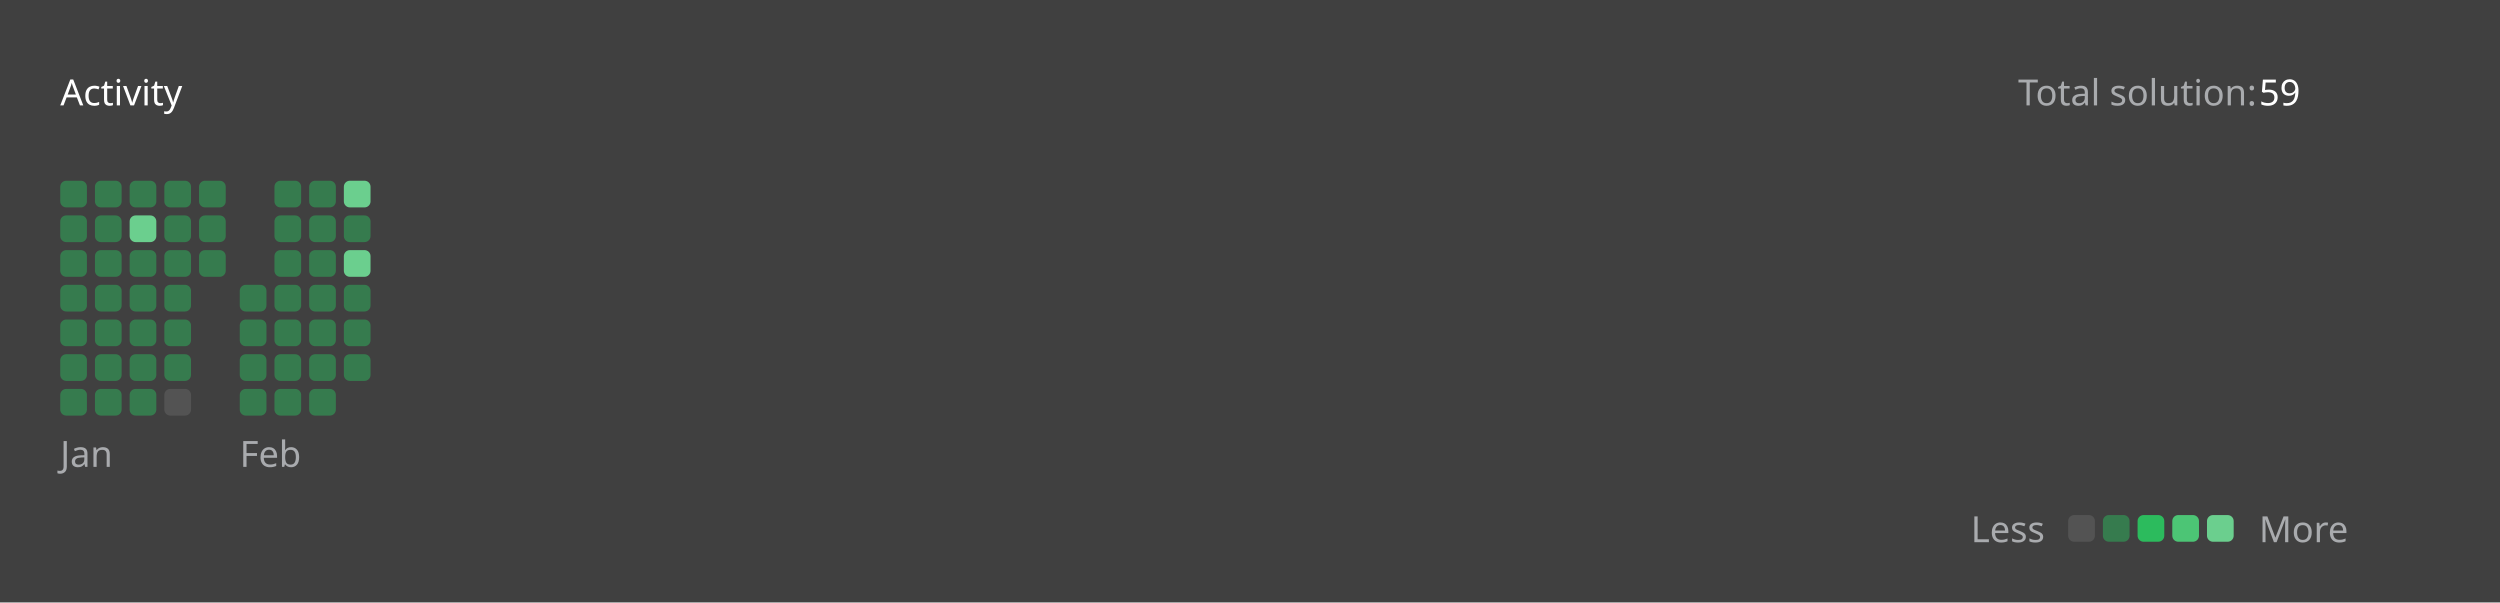
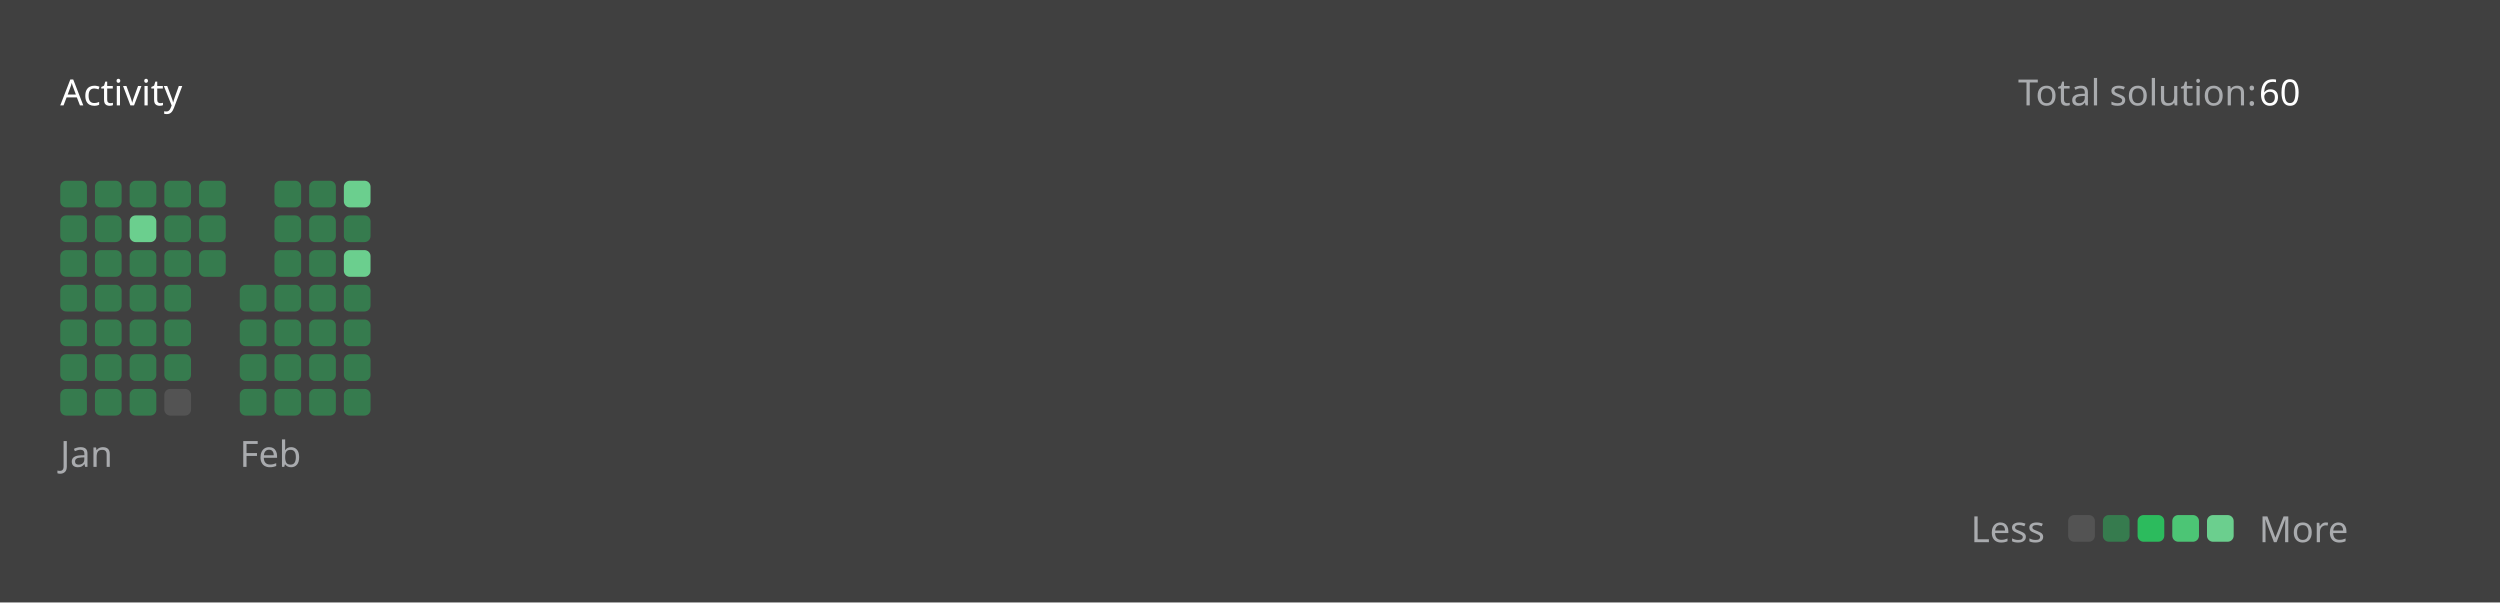
<svg xmlns="http://www.w3.org/2000/svg" version="1.1" height="200" width="830" viewBox="0 0 830 200">
  <style>*{font-family: "Segoe UI", Tahoma, Geneva, Verdana, sans-serif;}</style>
  <style>.title{font-weight: 500;font-size: 1rem;}</style>
  <style>.rotate-90{transform: rotate(-90deg);transform-origin: center;transform-box: fill-box;}</style>
  <style>.state{font-size: .75rem;}</style>
  <style>.light{color: #ffffff;fill: #ffffff;}</style>
  <style>.light-gray{color: #eff2f699;fill: #eff2f699;}</style>
  <style>.dark-gray{color: #ebebf54d;fill: #ebebf54d;}</style>
  <style>.gray{color: #747474;fill: #747474;}</style>
  <style>.orange{color: #ffa116;fill: #ffa116;}</style>
  <style>.background{color: #404040;fill: #404040;}</style>
  <style>.level-1-block{fill: #ffffff1a;}</style>
  <style>.level-2-block{fill: #2cb55d80;}</style>
  <style>.level-3-block{fill: #2cbb5dff;}</style>
  <style>.level-4-block{fill: #4cc575ff;}</style>
  <style>.level-5-block{fill: #6bcf8eff;}</style>
  <rect fill="#404040" x="0" y="0" width="830" height="200" rx="0.5rem" />
  <g text-anchor="start" text-decoration="1" class="title">
    <text x="20" y="35">
      <tspan class="light">Activity</tspan>
      <tspan class="orange" />
    </text>
  </g>
  <g class="state">
    <text x="670" y="35" class="light-gray"> Total solution: </text>
-     <text x="750" y="35" class="light"> 59 </text>
+     <text x="750" y="35" class="light"> 60 </text>
    <text x="678.88" y="180" class="light-gray" text-anchor="end">Less</text>
    <rect x="686.64" y="171" width="8.86" height="8.86" rx="2" ry="2" class="level-1-block" />
    <rect x="698.16" y="171" width="8.86" height="8.86" rx="2" ry="2" class="level-2-block" />
    <rect x="709.68" y="171" width="8.86" height="8.86" rx="2" ry="2" class="level-3-block" />
    <rect x="721.2" y="171" width="8.86" height="8.86" rx="2" ry="2" class="level-4-block" />
    <rect x="732.72" y="171" width="8.86" height="8.86" rx="2" ry="2" class="level-5-block" />
    <text x="750" y="180" class="light-gray">More</text>
  </g>
  <g x="20" y="60">
    <g x="20" y="60">
      <g x="20.0" y="60">
        <rect x="20.0" y="60.0" width="8.86" height="8.86" rx="2" ry="2" class="level-2-block" />
        <rect x="20.0" y="71.52" width="8.86" height="8.86" rx="2" ry="2" class="level-2-block" />
        <rect x="20.0" y="83.04" width="8.86" height="8.86" rx="2" ry="2" class="level-2-block" />
        <rect x="20.0" y="94.56" width="8.86" height="8.86" rx="2" ry="2" class="level-2-block" />
        <rect x="20.0" y="106.08" width="8.86" height="8.86" rx="2" ry="2" class="level-2-block" />
        <rect x="20.0" y="117.6" width="8.86" height="8.86" rx="2" ry="2" class="level-2-block" />
        <rect x="20.0" y="129.12" width="8.86" height="8.86" rx="2" ry="2" class="level-2-block" />
      </g>
      <g x="31.52" y="60">
        <rect x="31.52" y="60.0" width="8.86" height="8.86" rx="2" ry="2" class="level-2-block" />
        <rect x="31.52" y="71.52" width="8.86" height="8.86" rx="2" ry="2" class="level-2-block" />
        <rect x="31.52" y="83.04" width="8.86" height="8.86" rx="2" ry="2" class="level-2-block" />
        <rect x="31.52" y="94.56" width="8.86" height="8.86" rx="2" ry="2" class="level-2-block" />
        <rect x="31.52" y="106.08" width="8.86" height="8.86" rx="2" ry="2" class="level-2-block" />
        <rect x="31.52" y="117.6" width="8.86" height="8.86" rx="2" ry="2" class="level-2-block" />
        <rect x="31.52" y="129.12" width="8.86" height="8.86" rx="2" ry="2" class="level-2-block" />
      </g>
      <g x="43.04" y="60">
        <rect x="43.04" y="60.0" width="8.86" height="8.86" rx="2" ry="2" class="level-2-block" />
        <rect x="43.04" y="71.52" width="8.86" height="8.86" rx="2" ry="2" class="level-5-block" />
        <rect x="43.04" y="83.04" width="8.86" height="8.86" rx="2" ry="2" class="level-2-block" />
        <rect x="43.04" y="94.56" width="8.86" height="8.86" rx="2" ry="2" class="level-2-block" />
        <rect x="43.04" y="106.08" width="8.86" height="8.86" rx="2" ry="2" class="level-2-block" />
        <rect x="43.04" y="117.6" width="8.86" height="8.86" rx="2" ry="2" class="level-2-block" />
        <rect x="43.04" y="129.12" width="8.86" height="8.86" rx="2" ry="2" class="level-2-block" />
      </g>
      <g x="54.56" y="60">
        <rect x="54.56" y="60.0" width="8.86" height="8.86" rx="2" ry="2" class="level-2-block" />
        <rect x="54.56" y="71.52" width="8.86" height="8.86" rx="2" ry="2" class="level-2-block" />
        <rect x="54.56" y="83.04" width="8.86" height="8.86" rx="2" ry="2" class="level-2-block" />
        <rect x="54.56" y="94.56" width="8.86" height="8.86" rx="2" ry="2" class="level-2-block" />
        <rect x="54.56" y="106.08" width="8.86" height="8.86" rx="2" ry="2" class="level-2-block" />
        <rect x="54.56" y="117.6" width="8.86" height="8.86" rx="2" ry="2" class="level-2-block" />
        <rect x="54.56" y="129.12" width="8.86" height="8.86" rx="2" ry="2" class="level-1-block" />
      </g>
      <g x="66.08" y="60">
        <rect x="66.08" y="60.0" width="8.86" height="8.86" rx="2" ry="2" class="level-2-block" />
        <rect x="66.08" y="71.52" width="8.86" height="8.86" rx="2" ry="2" class="level-2-block" />
        <rect x="66.08" y="83.04" width="8.86" height="8.86" rx="2" ry="2" class="level-2-block" />
      </g>
      <text x="20.0" y="155" class="light-gray state">Jan</text>
    </g>
  </g>
  <g x="79.6" y="60">
    <g x="79.6" y="60">
      <g x="79.6" y="60">
        <rect x="79.6" y="94.56" width="8.86" height="8.86" rx="2" ry="2" class="level-2-block" />
        <rect x="79.6" y="106.08" width="8.86" height="8.86" rx="2" ry="2" class="level-2-block" />
        <rect x="79.6" y="117.6" width="8.86" height="8.86" rx="2" ry="2" class="level-2-block" />
        <rect x="79.6" y="129.12" width="8.86" height="8.86" rx="2" ry="2" class="level-2-block" />
      </g>
      <g x="91.12" y="60">
        <rect x="91.12" y="60.0" width="8.86" height="8.86" rx="2" ry="2" class="level-2-block" />
        <rect x="91.12" y="71.52" width="8.86" height="8.86" rx="2" ry="2" class="level-2-block" />
        <rect x="91.12" y="83.04" width="8.86" height="8.86" rx="2" ry="2" class="level-2-block" />
        <rect x="91.12" y="94.56" width="8.86" height="8.86" rx="2" ry="2" class="level-2-block" />
        <rect x="91.12" y="106.08" width="8.86" height="8.86" rx="2" ry="2" class="level-2-block" />
        <rect x="91.12" y="117.6" width="8.86" height="8.86" rx="2" ry="2" class="level-2-block" />
        <rect x="91.12" y="129.12" width="8.86" height="8.86" rx="2" ry="2" class="level-2-block" />
      </g>
      <g x="102.64" y="60">
        <rect x="102.64" y="60.0" width="8.86" height="8.86" rx="2" ry="2" class="level-2-block" />
        <rect x="102.64" y="71.52" width="8.86" height="8.86" rx="2" ry="2" class="level-2-block" />
        <rect x="102.64" y="83.04" width="8.86" height="8.86" rx="2" ry="2" class="level-2-block" />
        <rect x="102.64" y="94.56" width="8.86" height="8.86" rx="2" ry="2" class="level-2-block" />
        <rect x="102.64" y="106.08" width="8.86" height="8.86" rx="2" ry="2" class="level-2-block" />
        <rect x="102.64" y="117.6" width="8.86" height="8.86" rx="2" ry="2" class="level-2-block" />
        <rect x="102.64" y="129.12" width="8.86" height="8.86" rx="2" ry="2" class="level-2-block" />
      </g>
      <g x="114.16" y="60">
        <rect x="114.16" y="60.0" width="8.86" height="8.86" rx="2" ry="2" class="level-5-block" />
        <rect x="114.16" y="71.52" width="8.86" height="8.86" rx="2" ry="2" class="level-2-block" />
        <rect x="114.16" y="83.04" width="8.86" height="8.86" rx="2" ry="2" class="level-5-block" />
        <rect x="114.16" y="94.56" width="8.86" height="8.86" rx="2" ry="2" class="level-2-block" />
        <rect x="114.16" y="106.08" width="8.86" height="8.86" rx="2" ry="2" class="level-2-block" />
        <rect x="114.16" y="117.6" width="8.86" height="8.86" rx="2" ry="2" class="level-2-block" />
+         <rect x="114.16" y="129.12" width="8.86" height="8.86" rx="2" ry="2" class="level-2-block" />
      </g>
      <text x="79.6" y="155" class="light-gray state">Feb</text>
    </g>
  </g>
</svg>
